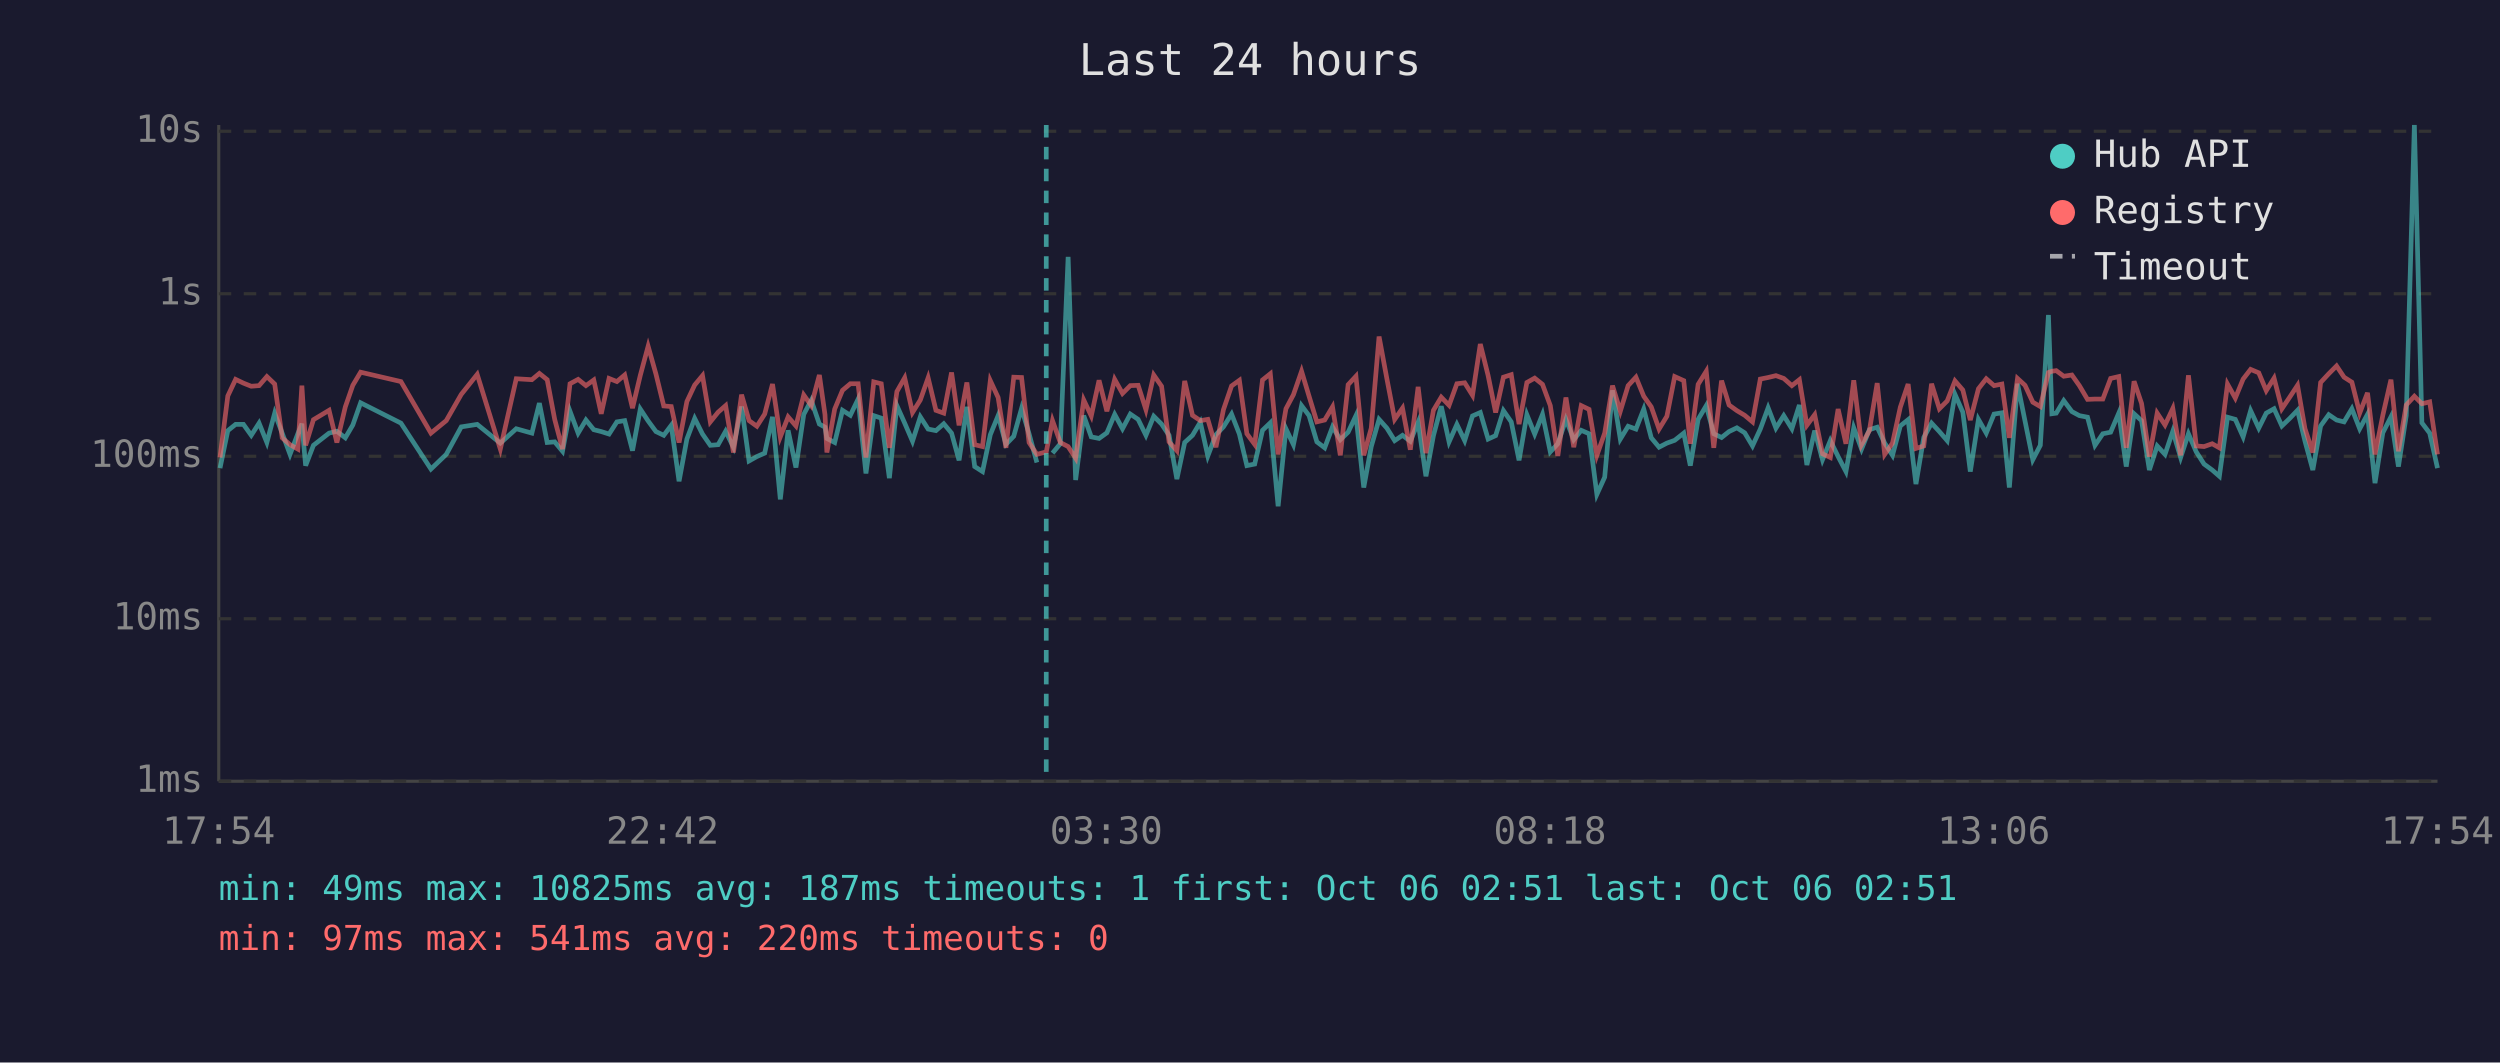
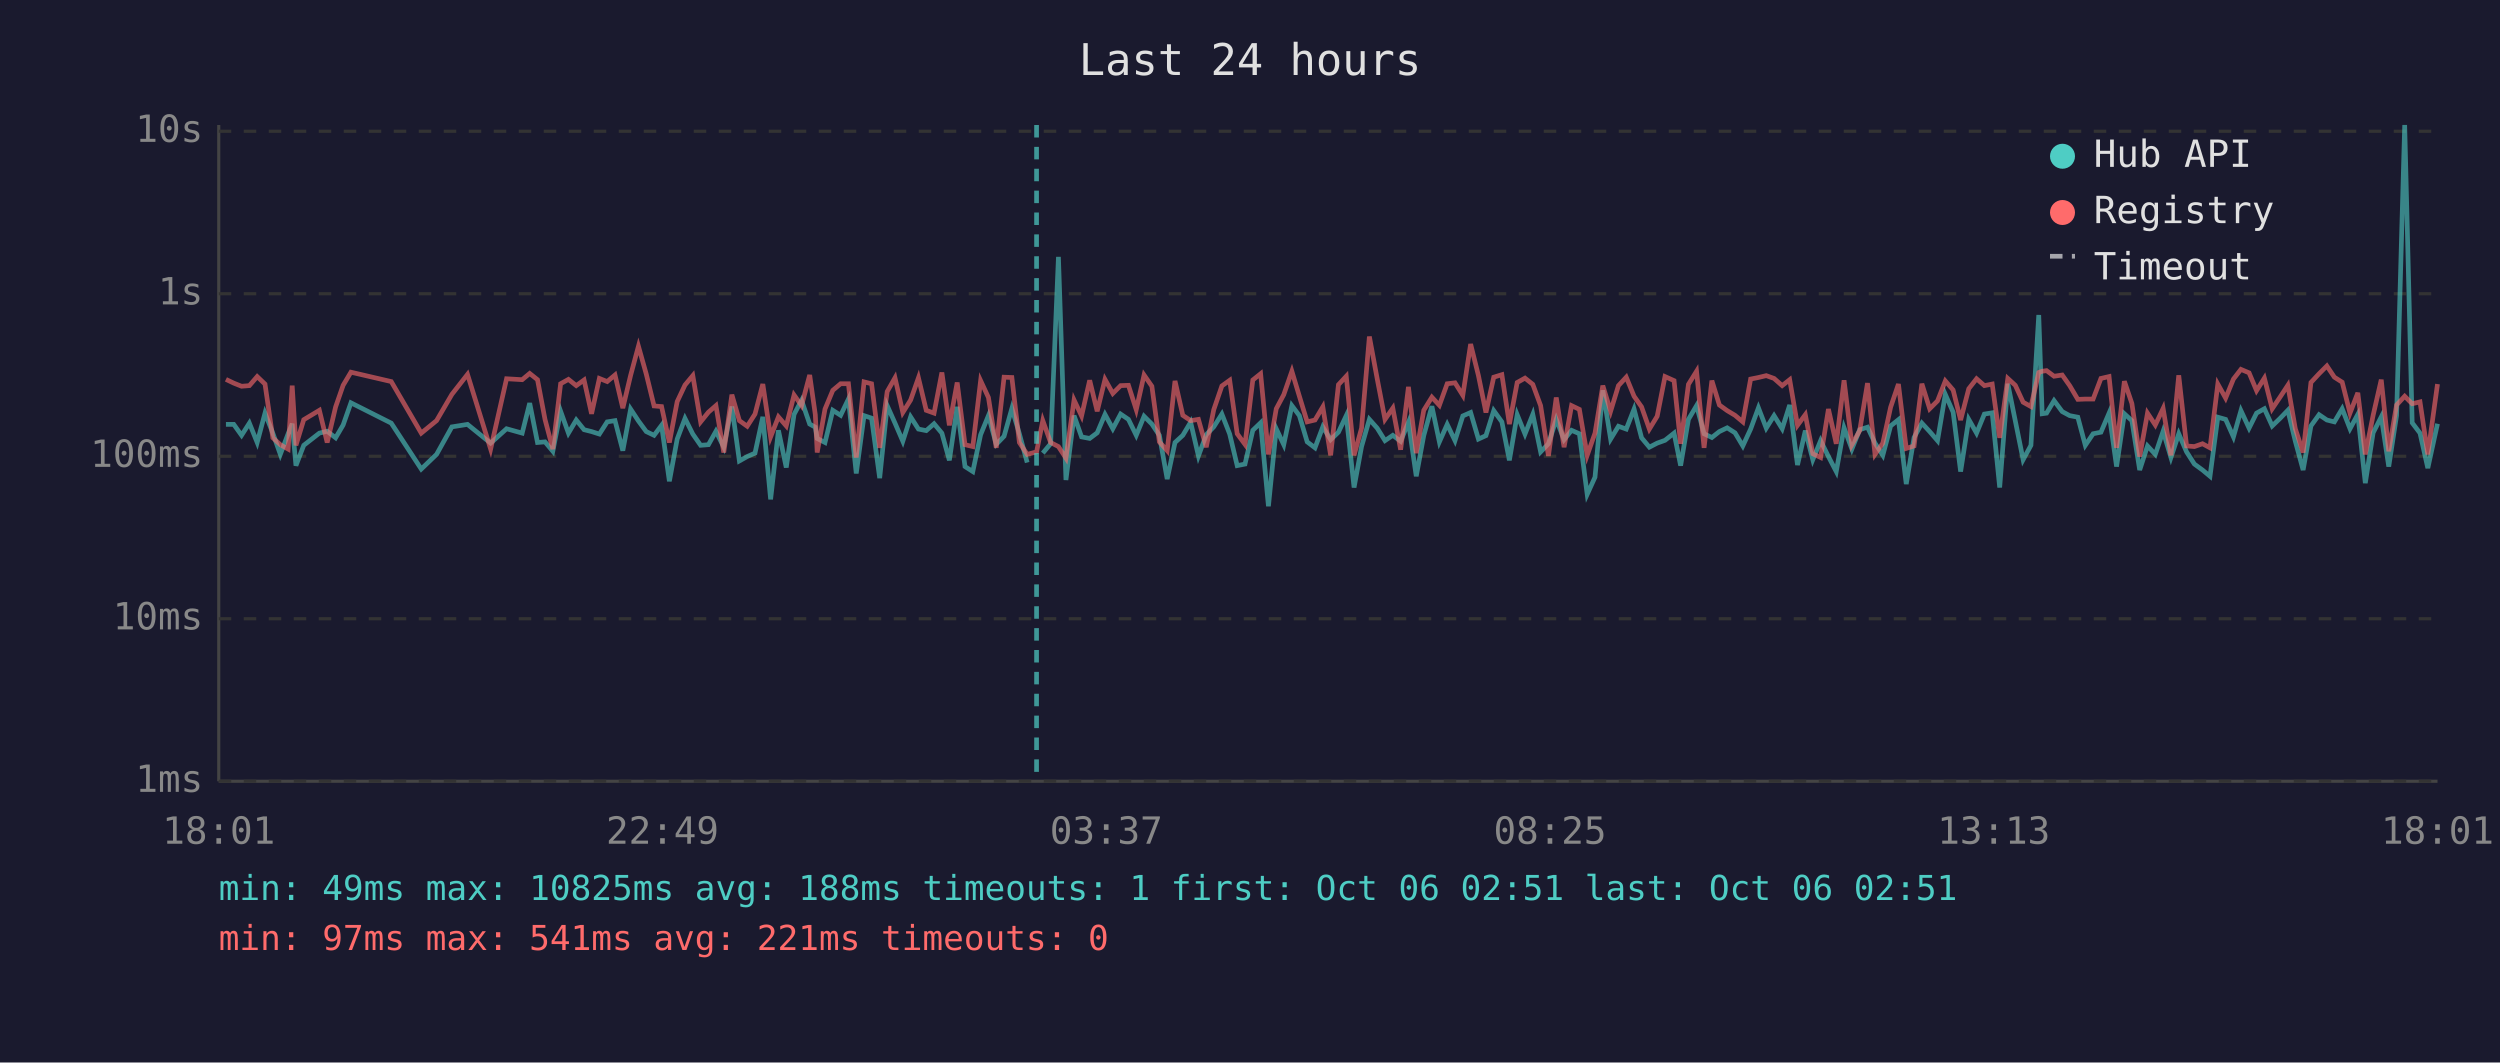
<svg xmlns="http://www.w3.org/2000/svg" viewBox="0 0 800 340" font-family="monospace" font-size="12">
  <rect width="800" height="340" fill="#1a1a2e" />
  <text x="400" y="24" fill="#e0e0e0" font-size="14" text-anchor="middle">Last 24 hours</text>
  <line x1="70" y1="40" x2="70" y2="250" stroke="#444" stroke-width="1" />
  <line x1="70" y1="250" x2="780" y2="250" stroke="#444" stroke-width="1" />
  <line x1="70" y1="250" x2="780" y2="250" stroke="#333" stroke-width="1" stroke-dasharray="4" />
  <text x="65" y="250" fill="#888" text-anchor="end" dominant-baseline="middle">1ms</text>
  <line x1="70" y1="198" x2="780" y2="198" stroke="#333" stroke-width="1" stroke-dasharray="4" />
  <text x="65" y="198" fill="#888" text-anchor="end" dominant-baseline="middle">10ms</text>
  <line x1="70" y1="146" x2="780" y2="146" stroke="#333" stroke-width="1" stroke-dasharray="4" />
  <text x="65" y="146" fill="#888" text-anchor="end" dominant-baseline="middle">100ms</text>
  <line x1="70" y1="94" x2="780" y2="94" stroke="#333" stroke-width="1" stroke-dasharray="4" />
  <text x="65" y="94" fill="#888" text-anchor="end" dominant-baseline="middle">1s</text>
  <line x1="70" y1="42" x2="780" y2="42" stroke="#333" stroke-width="1" stroke-dasharray="4" />
  <text x="65" y="42" fill="#888" text-anchor="end" dominant-baseline="middle">10s</text>
-   <text x="70" y="270" fill="#888" text-anchor="middle">17:54</text>
-   <text x="212" y="270" fill="#888" text-anchor="middle">22:42</text>
-   <text x="354" y="270" fill="#888" text-anchor="middle">03:30</text>
-   <text x="496" y="270" fill="#888" text-anchor="middle">08:18</text>
-   <text x="638" y="270" fill="#888" text-anchor="middle">13:06</text>
-   <text x="780" y="270" fill="#888" text-anchor="middle">17:54</text>
-   <polyline points="70.4,149.8 72.9,137.8 75.4,135.8 77.9,135.8 80.4,139.3 82.9,135.4 85.4,141.6 87.9,132.2 90.3,138.6 92.8,145.4 95.3,138.8 96.6,135.6 97.8,149.0 100.3,142.5 105.3,138.6 107.8,138.0 110.5,140.1 112.9,136.0 115.4,128.9 128.3,135.4 137.9,150.1 142.8,145.4 147.6,136.6 152.7,135.8 160.1,141.8 165.2,137.2 170.2,138.6 172.6,129.0 175.1,141.6 177.5,141.4 180.0,144.4 182.4,131.6 185.0,138.6 187.5,134.4 190.0,137.5 192.4,138.1 194.9,138.9 197.4,135.0 199.9,134.6 202.4,144.2 204.9,130.9 207.4,134.7 209.9,138.1 212.4,139.3 214.8,136.1 217.3,154.0 219.8,140.5 222.3,133.9 224.8,138.9 227.3,142.5 229.8,142.3 232.2,138.0 234.7,143.1 237.3,130.1 239.7,147.5 242.2,146.1 244.7,145.0 247.2,133.4 249.7,159.8 252.2,137.7 254.7,149.6 257.2,132.6 259.6,128.1 262.2,135.7 264.0,136.7 264.6,140.3 267.1,141.6 269.6,131.3 272.1,132.9 274.6,127.7 277.1,151.5 279.6,133.0 282.0,133.8 284.6,153.0 287.0,129.8 289.5,135.4 292.0,141.2 294.5,133.4 297.0,137.3 299.5,137.8 302.0,135.6 304.5,138.6 306.9,147.3 309.4,130.2 311.9,149.3 314.4,150.9 316.9,139.1 319.4,133.0 321.9,142.2 324.4,139.6 326.9,130.7 329.3,138.8 331.8,148.0" fill="none" stroke="#4ecdc4" stroke-width="1.5" opacity="0.6" />
-   <polyline points="336.8,145.0 339.3,142.0 341.8,82.2 344.2,153.6 346.8,133.0 349.2,139.8 351.7,140.3 354.2,138.5 356.7,132.6 359.2,137.2 361.7,132.5 364.2,134.2 366.7,139.3 369.2,133.2 371.7,135.7 374.1,139.3 376.6,153.3 379.1,141.6 381.6,139.3 384.1,135.1 386.5,145.9 389.1,139.1 391.5,136.6 394.1,132.5 396.6,138.9 399.0,149.0 401.5,148.5 404.0,137.7 406.5,135.3 409.0,162.0 411.5,137.2 413.9,142.3 416.5,129.8 418.9,133.0 421.4,141.4 423.9,143.3 426.4,136.6 428.9,140.7 431.4,138.3 433.9,133.0 436.4,156.0 438.8,142.9 441.3,134.2 443.8,137.0 446.3,141.0 448.8,139.3 451.3,141.2 453.8,135.1 456.3,152.4 458.7,139.4 461.2,130.0 463.7,141.4 466.2,135.8 468.7,141.0 471.2,133.1 473.7,132.0 476.2,140.5 478.6,139.4 481.1,131.4 483.6,135.0 486.1,147.3 488.6,132.7 491.1,138.9 493.6,132.6 496.1,144.6 498.5,142.0 501.1,134.2 503.6,140.7 506.0,137.7 508.5,138.8 511.0,158.2 513.5,152.7 516.0,124.9 518.5,140.5 521.0,136.4 523.5,137.3 526.0,130.9 528.4,140.1 530.9,143.1 533.4,141.8 535.9,140.9 538.8,138.6 540.9,149.0 543.4,134.2 546.0,129.8 548.4,138.8 550.9,140.0 553.3,138.1 555.8,136.9 558.3,138.5 560.8,142.7 563.3,137.3 565.8,130.5 568.3,137.0 570.8,133.0 573.4,137.2 575.8,129.6 578.2,148.8 580.7,137.8 583.2,147.1 585.7,141.0 588.2,146.1 590.7,150.9 593.2,136.9 595.7,143.7 598.2,137.5 600.7,136.7 603.1,141.8 605.6,145.7 608.1,136.3 610.6,134.3 613.1,154.9 615.6,140.0 618.1,135.4 620.6,138.1 623.1,141.0 625.6,126.2 628.1,131.9 630.5,150.9 633.1,134.2 635.6,138.6 638.1,132.5 640.6,132.1 643.0,156.0 645.6,122.8 648.0,134.7 650.5,147.1 652.9,142.5 655.5,100.8 656.6,132.4 658.0,132.2 660.4,128.2 663.0,131.7 665.4,133.0 668.0,133.5 670.4,142.5 672.9,138.8 675.4,138.3 678.0,132.2 680.4,149.3 682.9,132.4 685.3,134.6 687.8,150.4 690.3,142.7 692.8,145.4 695.3,138.0 697.8,146.4 700.3,138.8 702.8,144.6 705.3,148.5 707.9,150.4 710.2,152.4 712.8,133.5 715.3,134.2 717.8,139.8 720.2,131.4 722.8,137.0 725.2,132.2 727.7,130.8 730.2,136.3 732.7,133.9 735.2,131.3 737.6,141.2 740.1,150.4 742.6,136.3 745.2,132.7 747.7,134.4 750.1,135.0 752.6,130.8 755.1,137.2 757.6,132.6 760.0,154.6 762.5,138.5 765.1,133.4 767.5,149.3 770.0,133.0 772.6,40.0 775.0,135.3 777.5,138.6 780.0,149.8" fill="none" stroke="#4ecdc4" stroke-width="1.5" opacity="0.6" />
-   <polyline points="70.4,146.4 72.9,126.7 75.4,121.4 77.9,122.6 80.4,123.6 82.9,123.4 85.4,120.5 87.9,122.9 90.3,140.1 92.8,142.3 95.3,143.7 96.6,123.4 97.8,142.5 100.3,134.3 105.3,131.3 107.8,141.6 110.5,130.2 112.9,123.3 115.4,119.1 128.3,122.1 137.9,138.6 142.8,134.6 147.6,126.2 152.7,119.8 160.1,143.7 165.2,121.2 170.2,121.5 172.6,119.5 175.1,121.5 177.5,134.2 180.0,143.7 182.4,122.8 185.0,121.4 187.5,123.4 190.0,121.6 192.4,132.4 194.9,121.1 197.4,122.1 199.9,120.0 202.4,130.6 204.9,120.1 207.4,110.8 209.9,119.7 212.4,129.9 214.8,130.1 217.3,141.6 219.8,128.5 222.3,123.2 224.8,120.2 227.3,135.0 229.8,131.9 232.2,129.8 234.7,144.8 237.3,126.3 239.7,134.6 242.2,136.4 244.7,132.5 247.2,122.9 249.7,139.8 252.2,133.4 254.7,136.3 257.2,126.4 259.6,129.8 262.2,120.0 264.0,132.7 264.6,144.8 267.1,130.9 269.6,124.9 272.1,122.8 274.6,122.8 277.1,146.4 279.6,122.2 282.0,122.8 284.6,143.3 287.0,125.3 289.5,120.9 292.0,132.0 294.5,128.0 297.0,120.9 299.5,131.3 302.0,132.2 304.5,119.2 306.9,136.1 309.4,122.4 311.9,142.3 314.4,142.9 316.9,121.8 319.4,127.2 321.9,143.3 324.4,120.7 326.9,120.8 329.3,141.6 331.8,145.4 334.8,144.6 336.8,134.6 339.3,141.6 341.8,142.9 344.2,146.6 346.8,128.0 349.2,133.1 351.7,121.7 354.2,131.6 356.7,121.4 359.2,125.9 361.7,123.4 364.2,123.3 366.7,131.1 369.2,120.0 371.7,123.6 374.1,141.4 376.6,144.2 379.1,121.9 381.6,132.9 384.1,134.6 386.5,134.2 389.1,143.1 391.5,131.1 394.1,123.5 396.6,121.7 399.0,138.8 401.5,142.2 404.0,121.6 406.5,119.6 409.0,145.4 411.5,130.8 413.9,126.3 416.5,118.8 418.9,126.8 421.4,135.0 423.9,134.4 426.4,130.2 428.9,145.7 431.4,123.1 433.9,120.4 436.4,145.7 438.8,137.0 441.3,107.7 443.8,121.2 446.3,134.2 448.8,130.6 451.3,143.9 453.8,123.8 456.3,145.0 458.7,131.3 461.2,127.1 463.7,129.7 466.2,122.8 468.7,122.5 471.2,126.5 473.7,110.1 476.2,120.2 478.6,132.0 481.1,120.7 483.6,119.9 486.1,135.7 488.6,122.4 491.1,121.0 493.6,123.0 496.1,129.8 498.5,145.9 501.1,127.2 503.6,143.1 506.0,129.8 508.5,131.0 511.0,145.7 513.5,138.6 516.0,123.4 518.5,131.6 521.0,123.4 523.5,120.7 526.0,126.8 528.4,130.2 530.9,137.3 533.4,133.2 535.9,120.5 538.8,121.8 540.9,142.0 543.4,123.0 546.0,118.8 548.4,143.3 550.9,121.8 553.3,129.6 555.8,131.4 558.3,132.9 560.8,135.0 563.3,121.3 565.8,120.8 568.3,120.2 570.8,121.1 573.4,123.4 575.8,121.5 578.2,136.1 580.7,132.7 583.2,145.2 585.7,146.4 588.2,130.9 590.7,142.0 593.2,121.7 595.7,142.3 598.2,137.8 600.7,122.6 603.1,145.4 605.6,141.8 608.1,130.3 610.6,122.9 613.1,143.5 615.6,142.7 618.1,122.8 620.6,130.8 623.1,128.3 625.6,121.9 628.1,124.8 630.5,134.4 633.1,124.4 635.6,121.2 638.1,123.4 640.6,122.9 643.0,140.1 645.6,121.1 648.0,123.3 650.5,128.7 652.9,130.1 655.5,119.2 656.6,118.8 658.0,118.6 660.4,120.4 663.0,120.0 665.4,123.4 668.0,127.8 670.4,127.7 672.9,127.7 675.4,121.1 678.0,120.5 680.4,143.3 682.9,122.0 685.3,129.1 687.8,146.1 690.3,132.2 692.8,136.0 695.3,130.7 697.8,145.7 700.3,120.1 702.8,142.7 705.3,142.9 707.9,142.0 710.2,143.3 712.8,122.9 715.3,127.4 717.8,121.3 720.2,118.2 722.8,119.3 725.2,125.0 727.7,121.0 730.2,130.8 732.7,127.1 735.2,123.3 737.6,137.2 740.1,144.8 742.6,122.4 745.2,119.6 747.7,117.1 750.1,120.7 752.6,122.3 755.1,132.2 757.6,125.7 760.0,145.4 762.5,132.9 765.1,121.5 767.5,144.4 770.0,129.6 772.6,126.8 775.0,129.2 777.5,128.6 780.0,145.4" fill="none" stroke="#ff6b6b" stroke-width="1.5" opacity="0.6" />
-   <line x1="334.8" y1="40" x2="334.8" y2="250" stroke="#4ecdc4" stroke-width="1.5" stroke-dasharray="4,3" opacity="0.7" />
+   <text x="70" y="270" fill="#888" text-anchor="middle">18:01</text>
+   <text x="212" y="270" fill="#888" text-anchor="middle">22:49</text>
+   <text x="354" y="270" fill="#888" text-anchor="middle">03:37</text>
+   <text x="496" y="270" fill="#888" text-anchor="middle">08:25</text>
+   <text x="638" y="270" fill="#888" text-anchor="middle">13:13</text>
+   <text x="780" y="270" fill="#888" text-anchor="middle">18:01</text>
+   <polyline points="72.3,135.8 74.8,135.8 77.3,139.3 79.8,135.4 82.3,141.6 84.8,132.2 87.3,138.6 89.7,145.4 92.2,138.8 93.5,135.6 94.7,149.0 97.2,142.5 102.2,138.6 104.7,138.0 107.4,140.1 109.8,136.0 112.3,128.9 125.2,135.4 134.8,150.1 139.7,145.4 144.6,136.6 149.6,135.8 157.0,141.8 162.1,137.2 167.1,138.6 169.5,129.0 172.0,141.6 174.4,141.4 176.9,144.4 179.4,131.6 181.9,138.6 184.4,134.4 186.9,137.5 189.3,138.1 191.8,138.9 194.3,135.0 196.8,134.6 199.3,144.2 201.8,130.9 204.3,134.7 206.8,138.1 209.3,139.3 211.7,136.1 214.2,154.0 216.7,140.5 219.2,133.9 221.7,138.9 224.2,142.5 226.7,142.3 229.1,138.0 231.6,143.1 234.2,130.1 236.6,147.5 239.1,146.1 241.6,145.0 244.1,133.4 246.6,159.8 249.1,137.7 251.6,149.6 254.1,132.6 256.5,128.1 259.1,135.7 260.9,136.7 261.5,140.3 264.0,141.6 266.5,131.3 269.0,132.9 271.5,127.7 274.0,151.5 276.5,133.0 278.9,133.8 281.5,153.0 283.9,129.8 286.4,135.4 288.9,141.2 291.4,133.4 293.9,137.3 296.4,137.8 298.9,135.6 301.4,138.6 303.8,147.3 306.3,130.2 308.8,149.3 311.3,150.9 313.8,139.1 316.3,133.0 318.8,142.2 321.3,139.6 323.8,130.7 326.2,138.8 328.7,148.0" fill="none" stroke="#4ecdc4" stroke-width="1.5" opacity="0.6" />
+   <polyline points="333.7,145.0 336.2,142.0 338.7,82.2 341.1,153.6 343.7,133.0 346.1,139.8 348.7,140.3 351.1,138.5 353.6,132.6 356.1,137.2 358.6,132.5 361.1,134.2 363.6,139.3 366.1,133.2 368.6,135.7 371.0,139.3 373.5,153.3 376.0,141.6 378.5,139.3 381.0,135.1 383.5,145.9 386.0,139.1 388.4,136.6 391.0,132.5 393.5,138.9 395.9,149.0 398.4,148.5 400.9,137.7 403.4,135.3 405.9,162.0 408.4,137.2 410.8,142.3 413.4,129.8 415.8,133.0 418.3,141.4 420.8,143.3 423.3,136.6 425.8,140.7 428.3,138.3 430.8,133.0 433.3,156.0 435.7,142.9 438.2,134.2 440.7,137.0 443.2,141.0 445.7,139.3 448.2,141.2 450.7,135.1 453.2,152.4 455.6,139.4 458.2,130.0 460.6,141.4 463.1,135.8 465.6,141.0 468.1,133.1 470.6,132.0 473.1,140.5 475.5,139.4 478.0,131.4 480.6,135.0 483.0,147.3 485.5,132.7 488.0,138.9 490.5,132.6 493.0,144.6 495.5,142.0 498.0,134.2 500.5,140.7 502.9,137.7 505.4,138.8 507.9,158.2 510.4,152.7 512.9,124.9 515.4,140.5 517.9,136.4 520.4,137.3 522.9,130.9 525.3,140.1 527.8,143.1 530.3,141.8 532.8,140.9 535.7,138.6 537.8,149.0 540.3,134.2 542.9,129.8 545.3,138.8 547.8,140.0 550.2,138.1 552.7,136.9 555.2,138.5 557.7,142.7 560.2,137.3 562.7,130.5 565.2,137.0 567.7,133.0 570.3,137.2 572.7,129.6 575.2,148.8 577.7,137.8 580.1,147.1 582.6,141.0 585.1,146.1 587.6,150.9 590.1,136.9 592.6,143.7 595.1,137.5 597.6,136.7 600.0,141.8 602.5,145.7 605.0,136.3 607.5,134.3 610.0,154.9 612.5,140.0 615.0,135.4 617.5,138.1 620.0,141.0 622.5,126.2 625.0,131.9 627.4,150.9 630.0,134.2 632.5,138.6 635.0,132.5 637.5,132.1 639.9,156.0 642.5,122.8 644.9,134.7 647.4,147.1 649.9,142.5 652.4,100.8 653.5,132.4 654.9,132.2 657.3,128.2 659.9,131.7 662.3,133.0 664.9,133.5 667.3,142.5 669.8,138.8 672.3,138.3 674.9,132.2 677.3,149.3 679.8,132.4 682.2,134.6 684.7,150.4 687.2,142.7 689.7,145.4 692.2,138.0 694.7,146.4 697.2,138.8 699.7,144.6 702.2,148.5 704.8,150.4 707.2,152.4 709.7,133.5 712.2,134.2 714.7,139.8 717.1,131.4 719.7,137.0 722.1,132.2 724.6,130.8 727.1,136.3 729.6,133.9 732.1,131.3 734.5,141.2 737.0,150.4 739.5,136.3 742.1,132.7 744.6,134.4 747.0,135.0 749.5,130.8 752.0,137.2 754.5,132.6 756.9,154.6 759.4,138.5 762.0,133.4 764.4,149.3 766.9,133.0 769.5,40.0 771.9,135.3 774.4,138.6 776.9,149.8 780.0,135.6" fill="none" stroke="#4ecdc4" stroke-width="1.5" opacity="0.6" />
+   <polyline points="72.3,121.4 74.8,122.6 77.3,123.6 79.8,123.4 82.3,120.5 84.8,122.9 87.3,140.1 89.7,142.3 92.2,143.7 93.5,123.4 94.7,142.5 97.2,134.3 102.2,131.3 104.7,141.6 107.4,130.2 109.8,123.3 112.3,119.1 125.2,122.1 134.8,138.6 139.7,134.6 144.6,126.2 149.6,119.8 157.0,143.7 162.1,121.2 167.1,121.5 169.5,119.5 172.0,121.5 174.4,134.2 176.9,143.7 179.4,122.8 181.9,121.4 184.4,123.4 186.9,121.6 189.3,132.4 191.8,121.1 194.3,122.1 196.8,120.0 199.3,130.6 201.8,120.1 204.3,110.8 206.8,119.7 209.3,129.9 211.7,130.1 214.2,141.6 216.7,128.5 219.2,123.2 221.7,120.2 224.2,135.0 226.7,131.9 229.1,129.8 231.6,144.8 234.2,126.3 236.6,134.6 239.1,136.4 241.6,132.5 244.1,122.9 246.6,139.8 249.1,133.4 251.6,136.3 254.1,126.4 256.5,129.8 259.1,120.0 260.9,132.7 261.5,144.8 264.0,130.9 266.5,124.9 269.0,122.8 271.5,122.8 274.0,146.4 276.5,122.2 278.9,122.8 281.5,143.3 283.9,125.3 286.4,120.9 288.9,132.0 291.4,128.0 293.9,120.9 296.4,131.3 298.9,132.2 301.4,119.2 303.8,136.1 306.3,122.4 308.8,142.3 311.3,142.9 313.8,121.8 316.3,127.2 318.8,143.3 321.3,120.7 323.8,120.8 326.2,141.6 328.7,145.4 331.7,144.6 333.7,134.6 336.2,141.6 338.7,142.9 341.1,146.6 343.7,128.0 346.1,133.1 348.7,121.7 351.1,131.6 353.6,121.4 356.1,125.9 358.6,123.4 361.1,123.3 363.6,131.1 366.1,120.0 368.6,123.6 371.0,141.4 373.5,144.2 376.0,121.9 378.5,132.9 381.0,134.6 383.5,134.2 386.0,143.1 388.4,131.1 391.0,123.5 393.5,121.7 395.9,138.8 398.4,142.2 400.9,121.6 403.4,119.6 405.9,145.4 408.4,130.8 410.8,126.3 413.4,118.8 415.8,126.8 418.3,135.0 420.8,134.4 423.3,130.2 425.8,145.7 428.3,123.1 430.8,120.4 433.3,145.7 435.7,137.0 438.2,107.7 440.7,121.2 443.2,134.2 445.7,130.6 448.2,143.9 450.7,123.8 453.2,145.0 455.6,131.3 458.2,127.1 460.6,129.7 463.1,122.8 465.6,122.5 468.1,126.5 470.6,110.1 473.1,120.2 475.5,132.0 478.0,120.7 480.6,119.9 483.0,135.7 485.5,122.4 488.0,121.0 490.5,123.0 493.0,129.8 495.5,145.9 498.0,127.2 500.5,143.1 502.9,129.8 505.4,131.0 507.9,145.7 510.4,138.6 512.9,123.4 515.4,131.6 517.9,123.4 520.4,120.7 522.9,126.8 525.3,130.2 527.8,137.3 530.3,133.2 532.8,120.5 535.7,121.8 537.8,142.0 540.3,123.0 542.9,118.8 545.3,143.3 547.8,121.8 550.2,129.6 552.7,131.4 555.2,132.9 557.7,135.0 560.2,121.3 562.7,120.8 565.2,120.2 567.7,121.1 570.3,123.4 572.7,121.5 575.2,136.1 577.7,132.7 580.1,145.2 582.6,146.4 585.1,130.9 587.6,142.0 590.1,121.7 592.6,142.3 595.1,137.8 597.6,122.6 600.0,145.4 602.5,141.8 605.0,130.3 607.5,122.9 610.0,143.5 612.5,142.7 615.0,122.8 617.5,130.8 620.0,128.3 622.5,121.9 625.0,124.8 627.4,134.4 630.0,124.4 632.5,121.2 635.0,123.4 637.5,122.9 639.9,140.1 642.5,121.1 644.9,123.3 647.4,128.7 649.9,130.1 652.4,119.2 653.5,118.8 654.9,118.6 657.3,120.4 659.9,120.0 662.3,123.4 664.9,127.8 667.3,127.7 669.8,127.7 672.3,121.1 674.9,120.5 677.3,143.3 679.8,122.0 682.2,129.1 684.7,146.1 687.2,132.2 689.7,136.0 692.2,130.7 694.7,145.7 697.2,120.1 699.7,142.7 702.2,142.9 704.8,142.0 707.2,143.3 709.7,122.9 712.2,127.4 714.7,121.3 717.1,118.2 719.7,119.3 722.1,125.0 724.6,121.0 727.1,130.8 729.6,127.1 732.1,123.3 734.5,137.2 737.0,144.8 739.5,122.4 742.1,119.6 744.6,117.1 747.0,120.7 749.5,122.3 752.0,132.2 754.5,125.7 756.9,145.4 759.4,132.9 762.0,121.5 764.4,144.4 766.9,129.6 769.5,126.8 771.9,129.2 774.4,128.6 776.9,145.4 780.0,122.9" fill="none" stroke="#ff6b6b" stroke-width="1.5" opacity="0.6" />
+   <line x1="331.7" y1="40" x2="331.7" y2="250" stroke="#4ecdc4" stroke-width="1.5" stroke-dasharray="4,3" opacity="0.7" />
  <circle cx="660" cy="50" r="4" fill="#4ecdc4" />
  <text x="670" y="50" fill="#e0e0e0" dominant-baseline="middle">Hub API</text>
  <circle cx="660" cy="68" r="4" fill="#ff6b6b" />
  <text x="670" y="68" fill="#e0e0e0" dominant-baseline="middle">Registry</text>
  <line x1="656" y1="82" x2="664" y2="82" stroke="#e0e0e0" stroke-width="1.5" stroke-dasharray="4,3" opacity="0.7" />
  <text x="670" y="86" fill="#e0e0e0" dominant-baseline="middle">Timeout</text>
-   <text x="70" y="288" fill="#4ecdc4" font-size="11">min: 49ms  max: 10825ms  avg: 187ms  timeouts: 1  first: Oct 06 02:51  last: Oct 06 02:51</text>
-   <text x="70" y="304" fill="#ff6b6b" font-size="11">min: 97ms  max: 541ms  avg: 220ms  timeouts: 0</text>
+   <text x="70" y="288" fill="#4ecdc4" font-size="11">min: 49ms  max: 10825ms  avg: 188ms  timeouts: 1  first: Oct 06 02:51  last: Oct 06 02:51</text>
+   <text x="70" y="304" fill="#ff6b6b" font-size="11">min: 97ms  max: 541ms  avg: 221ms  timeouts: 0</text>
</svg>
